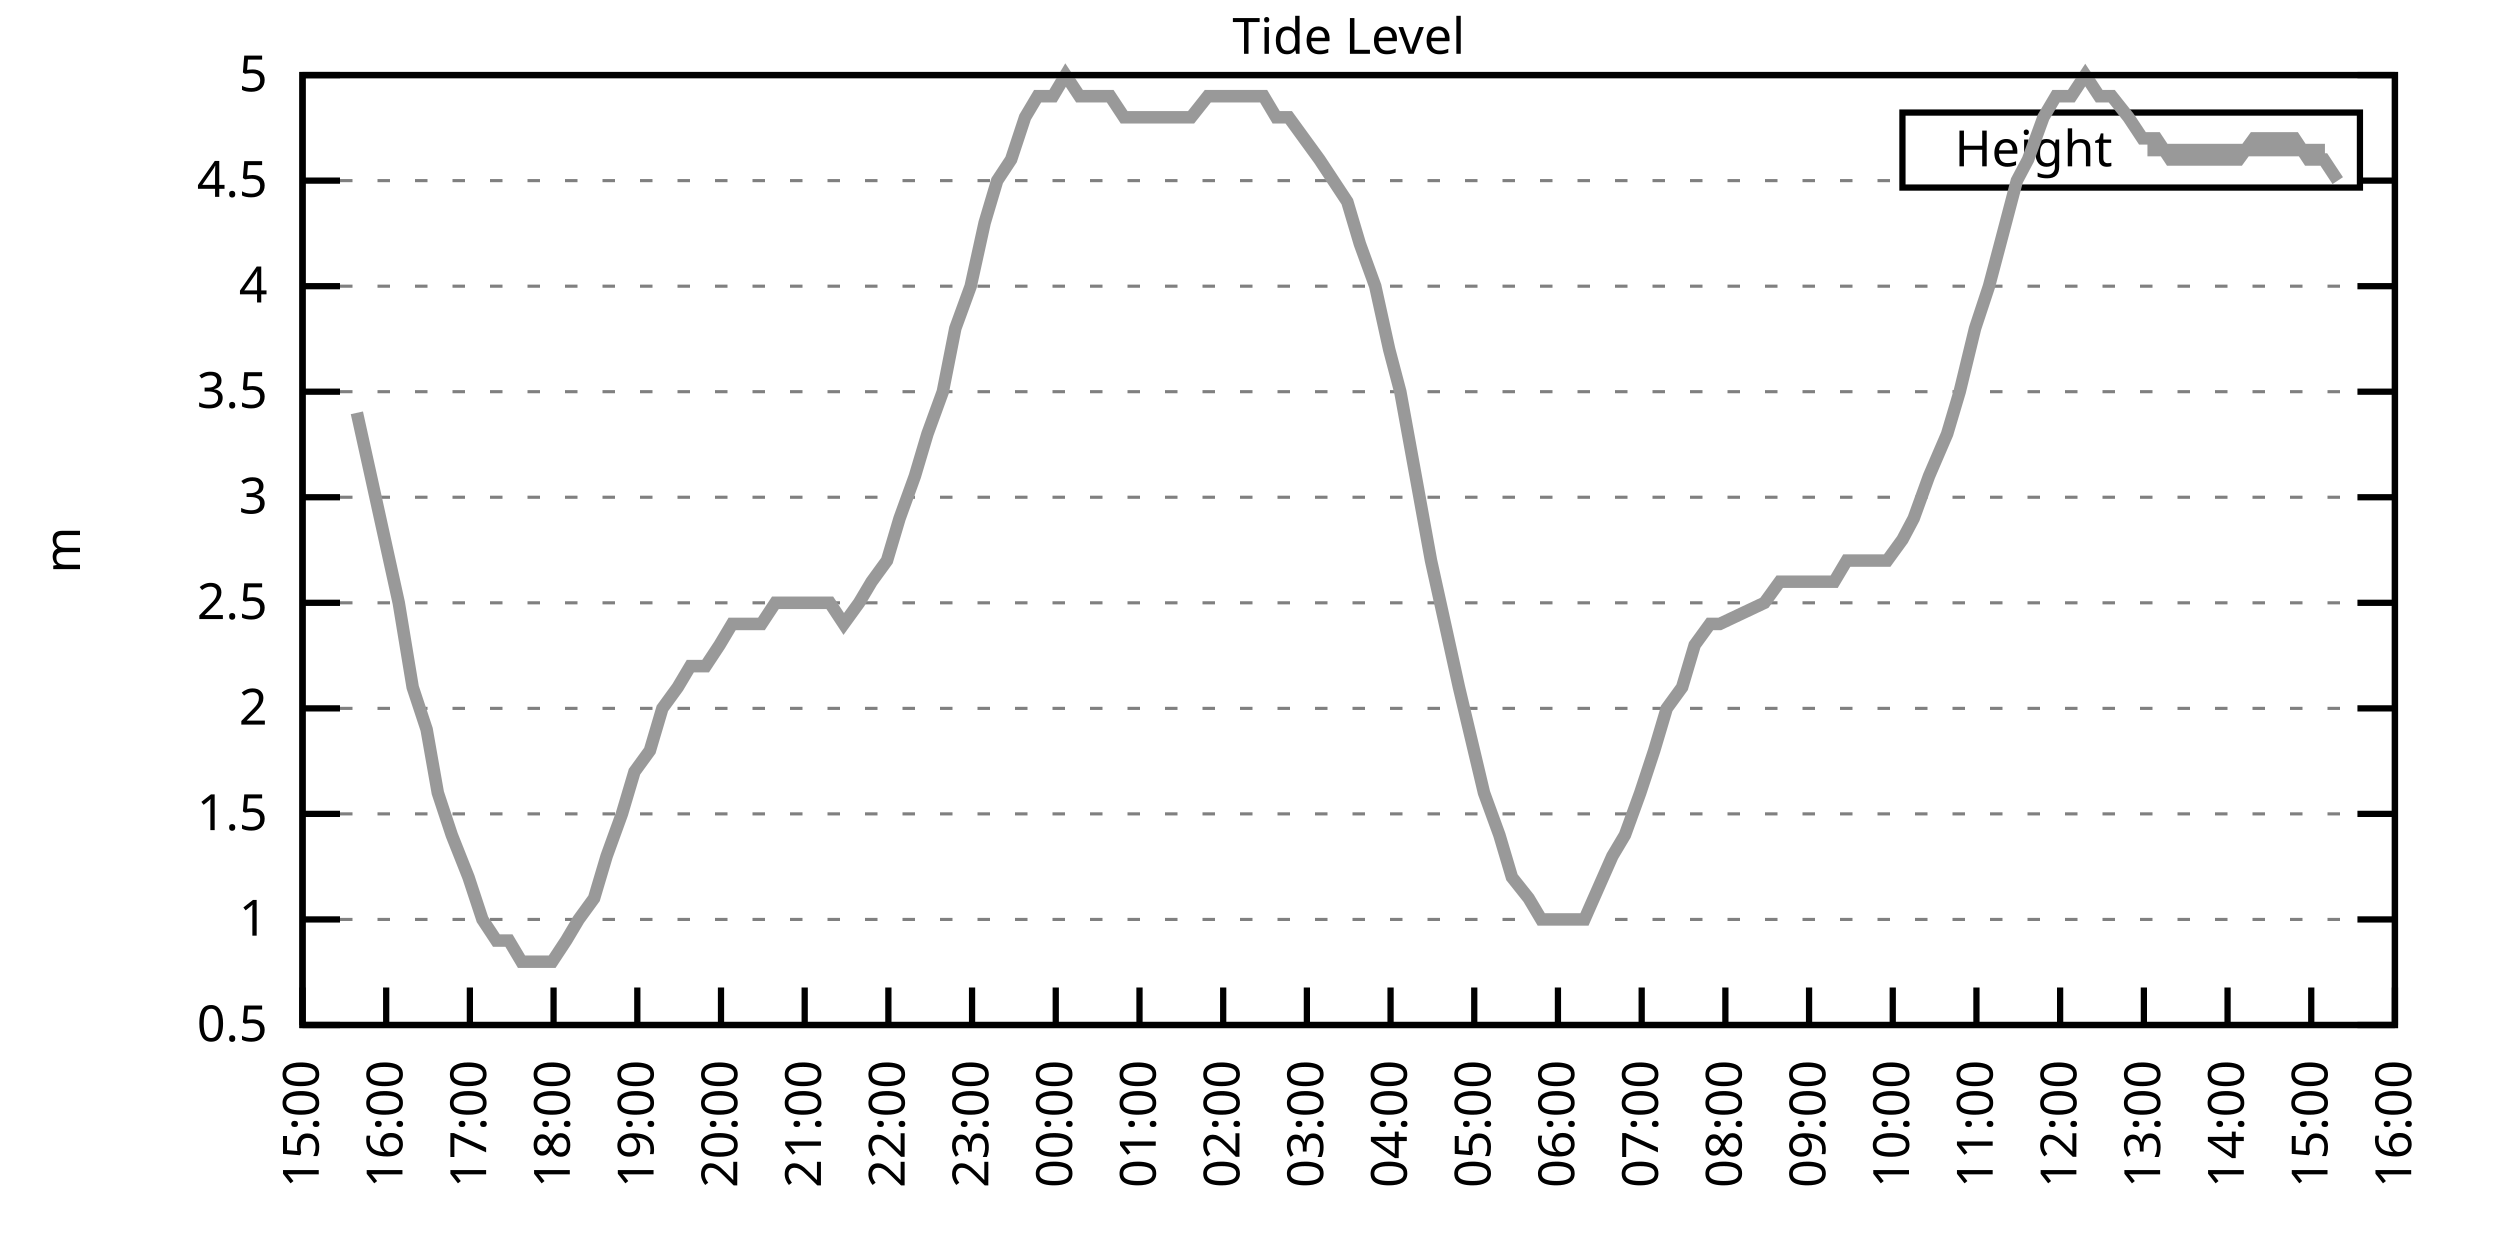
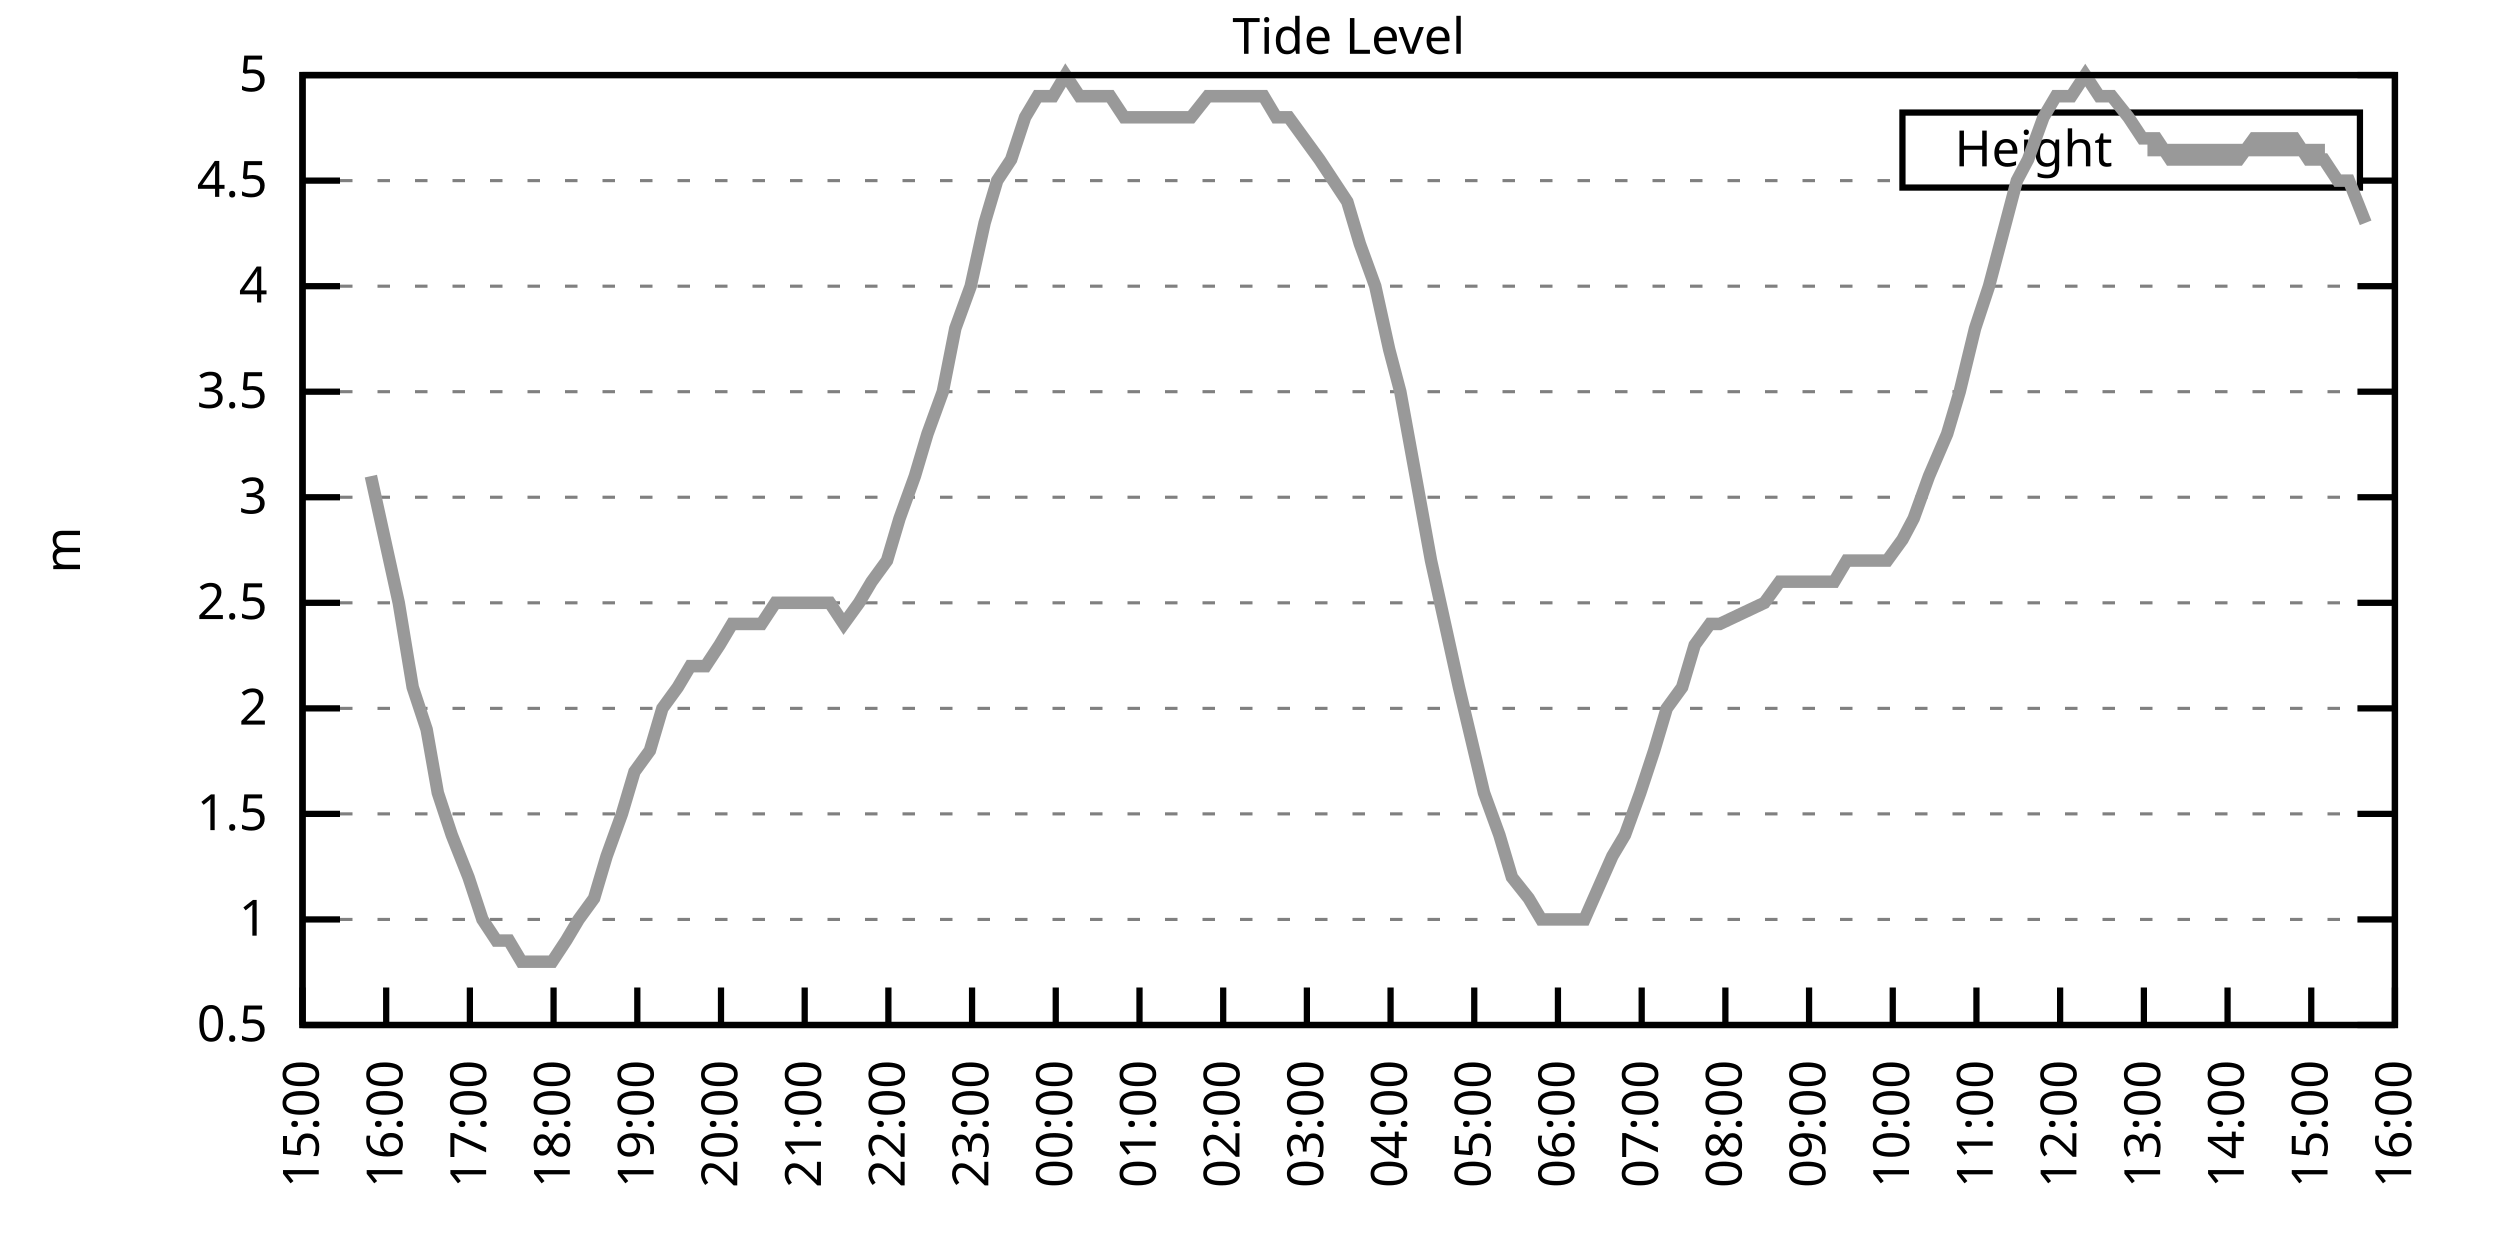
<svg xmlns="http://www.w3.org/2000/svg" xmlns:xlink="http://www.w3.org/1999/xlink" width="400" height="200" viewBox="0 0 400 200">
  <g id="gnuplot_canvas">
    <rect x="0" y="0" width="400" height="200" fill="none" />
    <defs>
      <circle id="gpDot" r="0.5" stroke-width="0.5" stroke="currentColor" />
      <path id="gpPt0" stroke-width="0.333" stroke="currentColor" d="M-1,0 h2 M0,-1 v2" />
      <path id="gpPt1" stroke-width="0.333" stroke="currentColor" d="M-1,-1 L1,1 M1,-1 L-1,1" />
      <path id="gpPt2" stroke-width="0.333" stroke="currentColor" d="M-1,0 L1,0 M0,-1 L0,1 M-1,-1 L1,1 M-1,1 L1,-1" />
      <rect id="gpPt3" stroke-width="0.333" stroke="currentColor" x="-1" y="-1" width="2" height="2" />
      <rect id="gpPt4" stroke-width="0.333" stroke="currentColor" fill="currentColor" x="-1" y="-1" width="2" height="2" />
      <circle id="gpPt5" stroke-width="0.333" stroke="currentColor" cx="0" cy="0" r="1" />
      <use xlink:href="#gpPt5" id="gpPt6" fill="currentColor" stroke="none" />
      <path id="gpPt7" stroke-width="0.333" stroke="currentColor" d="M0,-1.33 L-1.33,0.67 L1.33,0.67 z" />
      <use xlink:href="#gpPt7" id="gpPt8" fill="currentColor" stroke="none" />
      <use xlink:href="#gpPt7" id="gpPt9" stroke="currentColor" transform="rotate(180)" />
      <use xlink:href="#gpPt9" id="gpPt10" fill="currentColor" stroke="none" />
      <use xlink:href="#gpPt3" id="gpPt11" stroke="currentColor" transform="rotate(45)" />
      <use xlink:href="#gpPt11" id="gpPt12" fill="currentColor" stroke="none" />
      <path id="gpPt13" stroke-width="0.333" stroke="currentColor" d="M0,1.330 L1.265,0.411 L0.782,-1.067 L-0.782,-1.076 L-1.265,0.411 z" />
      <use xlink:href="#gpPt13" id="gpPt14" fill="currentColor" stroke="none" />
      <filter id="textbox" filterUnits="objectBoundingBox" x="0" y="0" height="1" width="1">
        <feFlood flood-color="white" flood-opacity="1" result="bgnd" />
        <feComposite in="SourceGraphic" in2="bgnd" operator="atop" />
      </filter>
      <filter id="greybox" filterUnits="objectBoundingBox" x="0" y="0" height="1" width="1">
        <feFlood flood-color="lightgrey" flood-opacity="1" result="grey" />
        <feComposite in="SourceGraphic" in2="grey" operator="atop" />
      </filter>
    </defs>
    <g fill="none" color="white" stroke="currentColor" stroke-width="1.00" stroke-linecap="butt" stroke-linejoin="miter">
</g>
    <g fill="none" color="black" stroke="currentColor" stroke-width="1.00" stroke-linecap="butt" stroke-linejoin="miter">
      <g stroke="none" shape-rendering="crispEdges">
        <polygon fill="rgb(255, 255, 255)" points="48.40,164.00 383.18,164.00 383.18,12.02 48.40,12.02 " />
      </g>
    </g>
    <g fill="none" color="black" stroke="currentColor" stroke-width="1.00" stroke-linecap="butt" stroke-linejoin="miter">
</g>
    <g fill="none" color="black" stroke="black" stroke-width="0.50" stroke-linecap="butt" stroke-linejoin="miter">
</g>
    <g fill="none" color="gray" stroke="currentColor" stroke-width="0.50" stroke-linecap="butt" stroke-linejoin="miter">
      <path stroke="gray" stroke-dasharray="2,4" class="gridline" d="M48.40,164.00 L383.19,164.00  " />
    </g>
    <g fill="none" color="gray" stroke="gray" stroke-width="1.00" stroke-linecap="butt" stroke-linejoin="miter">
</g>
    <g fill="none" color="black" stroke="currentColor" stroke-width="1.00" stroke-linecap="butt" stroke-linejoin="miter">
      <path stroke="black" d="M48.40,164.00 L54.40,164.00 M383.19,164.00 L377.19,164.00  " />
      <g transform="translate(42.80,166.60)" stroke="none" fill="black" font-family="Sans" font-size="8.00" text-anchor="end">
        <text>
          <tspan font-family="Sans"> 0.5</tspan>
        </text>
      </g>
    </g>
    <g fill="none" color="black" stroke="currentColor" stroke-width="1.00" stroke-linecap="butt" stroke-linejoin="miter">
</g>
    <g fill="none" color="black" stroke="black" stroke-width="0.50" stroke-linecap="butt" stroke-linejoin="miter">
</g>
    <g fill="none" color="gray" stroke="currentColor" stroke-width="0.50" stroke-linecap="butt" stroke-linejoin="miter">
      <path stroke="gray" stroke-dasharray="2,4" class="gridline" d="M48.40,147.11 L383.19,147.11  " />
    </g>
    <g fill="none" color="gray" stroke="gray" stroke-width="1.00" stroke-linecap="butt" stroke-linejoin="miter">
</g>
    <g fill="none" color="black" stroke="currentColor" stroke-width="1.00" stroke-linecap="butt" stroke-linejoin="miter">
      <path stroke="black" d="M48.40,147.11 L54.40,147.11 M383.19,147.11 L377.19,147.11  " />
      <g transform="translate(42.80,149.71)" stroke="none" fill="black" font-family="Sans" font-size="8.00" text-anchor="end">
        <text>
          <tspan font-family="Sans"> 1</tspan>
        </text>
      </g>
    </g>
    <g fill="none" color="black" stroke="currentColor" stroke-width="1.00" stroke-linecap="butt" stroke-linejoin="miter">
</g>
    <g fill="none" color="black" stroke="black" stroke-width="0.50" stroke-linecap="butt" stroke-linejoin="miter">
</g>
    <g fill="none" color="gray" stroke="currentColor" stroke-width="0.50" stroke-linecap="butt" stroke-linejoin="miter">
      <path stroke="gray" stroke-dasharray="2,4" class="gridline" d="M48.40,130.22 L383.19,130.22  " />
    </g>
    <g fill="none" color="gray" stroke="gray" stroke-width="1.00" stroke-linecap="butt" stroke-linejoin="miter">
</g>
    <g fill="none" color="black" stroke="currentColor" stroke-width="1.00" stroke-linecap="butt" stroke-linejoin="miter">
      <path stroke="black" d="M48.40,130.22 L54.40,130.22 M383.19,130.22 L377.19,130.22  " />
      <g transform="translate(42.80,132.82)" stroke="none" fill="black" font-family="Sans" font-size="8.00" text-anchor="end">
        <text>
          <tspan font-family="Sans"> 1.5</tspan>
        </text>
      </g>
    </g>
    <g fill="none" color="black" stroke="currentColor" stroke-width="1.00" stroke-linecap="butt" stroke-linejoin="miter">
</g>
    <g fill="none" color="black" stroke="black" stroke-width="0.50" stroke-linecap="butt" stroke-linejoin="miter">
</g>
    <g fill="none" color="gray" stroke="currentColor" stroke-width="0.50" stroke-linecap="butt" stroke-linejoin="miter">
      <path stroke="gray" stroke-dasharray="2,4" class="gridline" d="M48.40,113.34 L383.19,113.34  " />
    </g>
    <g fill="none" color="gray" stroke="gray" stroke-width="1.00" stroke-linecap="butt" stroke-linejoin="miter">
</g>
    <g fill="none" color="black" stroke="currentColor" stroke-width="1.00" stroke-linecap="butt" stroke-linejoin="miter">
      <path stroke="black" d="M48.40,113.34 L54.40,113.34 M383.19,113.34 L377.19,113.34  " />
      <g transform="translate(42.80,115.94)" stroke="none" fill="black" font-family="Sans" font-size="8.00" text-anchor="end">
        <text>
          <tspan font-family="Sans"> 2</tspan>
        </text>
      </g>
    </g>
    <g fill="none" color="black" stroke="currentColor" stroke-width="1.00" stroke-linecap="butt" stroke-linejoin="miter">
</g>
    <g fill="none" color="black" stroke="black" stroke-width="0.50" stroke-linecap="butt" stroke-linejoin="miter">
</g>
    <g fill="none" color="gray" stroke="currentColor" stroke-width="0.50" stroke-linecap="butt" stroke-linejoin="miter">
      <path stroke="gray" stroke-dasharray="2,4" class="gridline" d="M48.40,96.45 L383.19,96.45  " />
    </g>
    <g fill="none" color="gray" stroke="gray" stroke-width="1.00" stroke-linecap="butt" stroke-linejoin="miter">
</g>
    <g fill="none" color="black" stroke="currentColor" stroke-width="1.00" stroke-linecap="butt" stroke-linejoin="miter">
      <path stroke="black" d="M48.40,96.45 L54.40,96.45 M383.19,96.45 L377.19,96.45  " />
      <g transform="translate(42.80,99.05)" stroke="none" fill="black" font-family="Sans" font-size="8.00" text-anchor="end">
        <text>
          <tspan font-family="Sans"> 2.5</tspan>
        </text>
      </g>
    </g>
    <g fill="none" color="black" stroke="currentColor" stroke-width="1.00" stroke-linecap="butt" stroke-linejoin="miter">
</g>
    <g fill="none" color="black" stroke="black" stroke-width="0.50" stroke-linecap="butt" stroke-linejoin="miter">
</g>
    <g fill="none" color="gray" stroke="currentColor" stroke-width="0.50" stroke-linecap="butt" stroke-linejoin="miter">
      <path stroke="gray" stroke-dasharray="2,4" class="gridline" d="M48.40,79.56 L383.19,79.56  " />
    </g>
    <g fill="none" color="gray" stroke="gray" stroke-width="1.00" stroke-linecap="butt" stroke-linejoin="miter">
</g>
    <g fill="none" color="black" stroke="currentColor" stroke-width="1.00" stroke-linecap="butt" stroke-linejoin="miter">
      <path stroke="black" d="M48.40,79.56 L54.40,79.56 M383.19,79.56 L377.19,79.56  " />
      <g transform="translate(42.80,82.16)" stroke="none" fill="black" font-family="Sans" font-size="8.00" text-anchor="end">
        <text>
          <tspan font-family="Sans"> 3</tspan>
        </text>
      </g>
    </g>
    <g fill="none" color="black" stroke="currentColor" stroke-width="1.00" stroke-linecap="butt" stroke-linejoin="miter">
</g>
    <g fill="none" color="black" stroke="black" stroke-width="0.50" stroke-linecap="butt" stroke-linejoin="miter">
</g>
    <g fill="none" color="gray" stroke="currentColor" stroke-width="0.50" stroke-linecap="butt" stroke-linejoin="miter">
      <path stroke="gray" stroke-dasharray="2,4" class="gridline" d="M48.40,62.67 L383.19,62.67  " />
    </g>
    <g fill="none" color="gray" stroke="gray" stroke-width="1.00" stroke-linecap="butt" stroke-linejoin="miter">
</g>
    <g fill="none" color="black" stroke="currentColor" stroke-width="1.00" stroke-linecap="butt" stroke-linejoin="miter">
      <path stroke="black" d="M48.40,62.67 L54.40,62.67 M383.19,62.67 L377.19,62.67  " />
      <g transform="translate(42.80,65.27)" stroke="none" fill="black" font-family="Sans" font-size="8.00" text-anchor="end">
        <text>
          <tspan font-family="Sans"> 3.5</tspan>
        </text>
      </g>
    </g>
    <g fill="none" color="black" stroke="currentColor" stroke-width="1.00" stroke-linecap="butt" stroke-linejoin="miter">
</g>
    <g fill="none" color="black" stroke="black" stroke-width="0.50" stroke-linecap="butt" stroke-linejoin="miter">
</g>
    <g fill="none" color="gray" stroke="currentColor" stroke-width="0.50" stroke-linecap="butt" stroke-linejoin="miter">
      <path stroke="gray" stroke-dasharray="2,4" class="gridline" d="M48.40,45.79 L383.19,45.79  " />
    </g>
    <g fill="none" color="gray" stroke="gray" stroke-width="1.00" stroke-linecap="butt" stroke-linejoin="miter">
</g>
    <g fill="none" color="black" stroke="currentColor" stroke-width="1.00" stroke-linecap="butt" stroke-linejoin="miter">
      <path stroke="black" d="M48.40,45.79 L54.40,45.79 M383.19,45.79 L377.19,45.79  " />
      <g transform="translate(42.80,48.39)" stroke="none" fill="black" font-family="Sans" font-size="8.00" text-anchor="end">
        <text>
          <tspan font-family="Sans"> 4</tspan>
        </text>
      </g>
    </g>
    <g fill="none" color="black" stroke="currentColor" stroke-width="1.00" stroke-linecap="butt" stroke-linejoin="miter">
</g>
    <g fill="none" color="black" stroke="black" stroke-width="0.50" stroke-linecap="butt" stroke-linejoin="miter">
</g>
    <g fill="none" color="gray" stroke="currentColor" stroke-width="0.50" stroke-linecap="butt" stroke-linejoin="miter">
      <path stroke="gray" stroke-dasharray="2,4" class="gridline" d="M48.40,28.90 L304.39,28.90 M377.59,28.90 L383.19,28.90  " />
    </g>
    <g fill="none" color="gray" stroke="gray" stroke-width="1.00" stroke-linecap="butt" stroke-linejoin="miter">
</g>
    <g fill="none" color="black" stroke="currentColor" stroke-width="1.00" stroke-linecap="butt" stroke-linejoin="miter">
      <path stroke="black" d="M48.40,28.90 L54.40,28.90 M383.19,28.90 L377.19,28.90  " />
      <g transform="translate(42.80,31.50)" stroke="none" fill="black" font-family="Sans" font-size="8.00" text-anchor="end">
        <text>
          <tspan font-family="Sans"> 4.5</tspan>
        </text>
      </g>
    </g>
    <g fill="none" color="black" stroke="currentColor" stroke-width="1.00" stroke-linecap="butt" stroke-linejoin="miter">
</g>
    <g fill="none" color="black" stroke="black" stroke-width="0.50" stroke-linecap="butt" stroke-linejoin="miter">
</g>
    <g fill="none" color="gray" stroke="currentColor" stroke-width="0.50" stroke-linecap="butt" stroke-linejoin="miter">
      <path stroke="gray" stroke-dasharray="2,4" class="gridline" d="M48.40,12.01 L383.19,12.01  " />
    </g>
    <g fill="none" color="gray" stroke="gray" stroke-width="1.00" stroke-linecap="butt" stroke-linejoin="miter">
</g>
    <g fill="none" color="black" stroke="currentColor" stroke-width="1.00" stroke-linecap="butt" stroke-linejoin="miter">
      <path stroke="black" d="M48.40,12.01 L54.40,12.01 M383.19,12.01 L377.19,12.01  " />
      <g transform="translate(42.80,14.61)" stroke="none" fill="black" font-family="Sans" font-size="8.00" text-anchor="end">
        <text>
          <tspan font-family="Sans"> 5</tspan>
        </text>
      </g>
    </g>
    <g fill="none" color="black" stroke="currentColor" stroke-width="1.00" stroke-linecap="butt" stroke-linejoin="miter">
      <path stroke="black" d="M48.40,164.00 L48.40,158.00  " />
      <g transform="translate(51.00,169.60) rotate(270.00)" stroke="none" fill="black" font-family="Sans" font-size="8.00" text-anchor="end">
        <text>
          <tspan font-family="Sans">15:00</tspan>
        </text>
      </g>
    </g>
    <g fill="none" color="black" stroke="currentColor" stroke-width="1.00" stroke-linecap="butt" stroke-linejoin="miter">
      <path stroke="black" d="M61.79,164.00 L61.79,158.00  " />
      <g transform="translate(64.39,169.60) rotate(270.00)" stroke="none" fill="black" font-family="Sans" font-size="8.00" text-anchor="end">
        <text>
          <tspan font-family="Sans">16:00</tspan>
        </text>
      </g>
    </g>
    <g fill="none" color="black" stroke="currentColor" stroke-width="1.00" stroke-linecap="butt" stroke-linejoin="miter">
      <path stroke="black" d="M75.18,164.00 L75.18,158.00  " />
      <g transform="translate(77.78,169.60) rotate(270.00)" stroke="none" fill="black" font-family="Sans" font-size="8.00" text-anchor="end">
        <text>
          <tspan font-family="Sans">17:00</tspan>
        </text>
      </g>
    </g>
    <g fill="none" color="black" stroke="currentColor" stroke-width="1.00" stroke-linecap="butt" stroke-linejoin="miter">
      <path stroke="black" d="M88.57,164.00 L88.57,158.00  " />
      <g transform="translate(91.17,169.60) rotate(270.00)" stroke="none" fill="black" font-family="Sans" font-size="8.00" text-anchor="end">
        <text>
          <tspan font-family="Sans">18:00</tspan>
        </text>
      </g>
    </g>
    <g fill="none" color="black" stroke="currentColor" stroke-width="1.00" stroke-linecap="butt" stroke-linejoin="miter">
      <path stroke="black" d="M101.97,164.00 L101.97,158.00  " />
      <g transform="translate(104.57,169.60) rotate(270.00)" stroke="none" fill="black" font-family="Sans" font-size="8.00" text-anchor="end">
        <text>
          <tspan font-family="Sans">19:00</tspan>
        </text>
      </g>
    </g>
    <g fill="none" color="black" stroke="currentColor" stroke-width="1.00" stroke-linecap="butt" stroke-linejoin="miter">
      <path stroke="black" d="M115.36,164.00 L115.36,158.00  " />
      <g transform="translate(117.96,169.60) rotate(270.00)" stroke="none" fill="black" font-family="Sans" font-size="8.00" text-anchor="end">
        <text>
          <tspan font-family="Sans">20:00</tspan>
        </text>
      </g>
    </g>
    <g fill="none" color="black" stroke="currentColor" stroke-width="1.00" stroke-linecap="butt" stroke-linejoin="miter">
      <path stroke="black" d="M128.75,164.00 L128.75,158.00  " />
      <g transform="translate(131.35,169.60) rotate(270.00)" stroke="none" fill="black" font-family="Sans" font-size="8.00" text-anchor="end">
        <text>
          <tspan font-family="Sans">21:00</tspan>
        </text>
      </g>
    </g>
    <g fill="none" color="black" stroke="currentColor" stroke-width="1.00" stroke-linecap="butt" stroke-linejoin="miter">
      <path stroke="black" d="M142.14,164.00 L142.14,158.00  " />
      <g transform="translate(144.74,169.60) rotate(270.00)" stroke="none" fill="black" font-family="Sans" font-size="8.00" text-anchor="end">
        <text>
          <tspan font-family="Sans">22:00</tspan>
        </text>
      </g>
    </g>
    <g fill="none" color="black" stroke="currentColor" stroke-width="1.00" stroke-linecap="butt" stroke-linejoin="miter">
      <path stroke="black" d="M155.53,164.00 L155.53,158.00  " />
      <g transform="translate(158.13,169.60) rotate(270.00)" stroke="none" fill="black" font-family="Sans" font-size="8.00" text-anchor="end">
        <text>
          <tspan font-family="Sans">23:00</tspan>
        </text>
      </g>
    </g>
    <g fill="none" color="black" stroke="currentColor" stroke-width="1.00" stroke-linecap="butt" stroke-linejoin="miter">
      <path stroke="black" d="M168.92,164.00 L168.92,158.00  " />
      <g transform="translate(171.52,169.60) rotate(270.00)" stroke="none" fill="black" font-family="Sans" font-size="8.00" text-anchor="end">
        <text>
          <tspan font-family="Sans">00:00</tspan>
        </text>
      </g>
    </g>
    <g fill="none" color="black" stroke="currentColor" stroke-width="1.00" stroke-linecap="butt" stroke-linejoin="miter">
      <path stroke="black" d="M182.32,164.00 L182.32,158.00  " />
      <g transform="translate(184.92,169.60) rotate(270.00)" stroke="none" fill="black" font-family="Sans" font-size="8.00" text-anchor="end">
        <text>
          <tspan font-family="Sans">01:00</tspan>
        </text>
      </g>
    </g>
    <g fill="none" color="black" stroke="currentColor" stroke-width="1.00" stroke-linecap="butt" stroke-linejoin="miter">
      <path stroke="black" d="M195.71,164.00 L195.71,158.00  " />
      <g transform="translate(198.31,169.60) rotate(270.00)" stroke="none" fill="black" font-family="Sans" font-size="8.00" text-anchor="end">
        <text>
          <tspan font-family="Sans">02:00</tspan>
        </text>
      </g>
    </g>
    <g fill="none" color="black" stroke="currentColor" stroke-width="1.00" stroke-linecap="butt" stroke-linejoin="miter">
      <path stroke="black" d="M209.10,164.00 L209.10,158.00  " />
      <g transform="translate(211.70,169.60) rotate(270.00)" stroke="none" fill="black" font-family="Sans" font-size="8.00" text-anchor="end">
        <text>
          <tspan font-family="Sans">03:00</tspan>
        </text>
      </g>
    </g>
    <g fill="none" color="black" stroke="currentColor" stroke-width="1.00" stroke-linecap="butt" stroke-linejoin="miter">
      <path stroke="black" d="M222.49,164.00 L222.49,158.00  " />
      <g transform="translate(225.09,169.60) rotate(270.00)" stroke="none" fill="black" font-family="Sans" font-size="8.00" text-anchor="end">
        <text>
          <tspan font-family="Sans">04:00</tspan>
        </text>
      </g>
    </g>
    <g fill="none" color="black" stroke="currentColor" stroke-width="1.00" stroke-linecap="butt" stroke-linejoin="miter">
      <path stroke="black" d="M235.88,164.00 L235.88,158.00  " />
      <g transform="translate(238.48,169.60) rotate(270.00)" stroke="none" fill="black" font-family="Sans" font-size="8.00" text-anchor="end">
        <text>
          <tspan font-family="Sans">05:00</tspan>
        </text>
      </g>
    </g>
    <g fill="none" color="black" stroke="currentColor" stroke-width="1.00" stroke-linecap="butt" stroke-linejoin="miter">
      <path stroke="black" d="M249.27,164.00 L249.27,158.00  " />
      <g transform="translate(251.87,169.60) rotate(270.00)" stroke="none" fill="black" font-family="Sans" font-size="8.00" text-anchor="end">
        <text>
          <tspan font-family="Sans">06:00</tspan>
        </text>
      </g>
    </g>
    <g fill="none" color="black" stroke="currentColor" stroke-width="1.00" stroke-linecap="butt" stroke-linejoin="miter">
      <path stroke="black" d="M262.67,164.00 L262.67,158.00  " />
      <g transform="translate(265.27,169.60) rotate(270.00)" stroke="none" fill="black" font-family="Sans" font-size="8.00" text-anchor="end">
        <text>
          <tspan font-family="Sans">07:00</tspan>
        </text>
      </g>
    </g>
    <g fill="none" color="black" stroke="currentColor" stroke-width="1.00" stroke-linecap="butt" stroke-linejoin="miter">
      <path stroke="black" d="M276.06,164.00 L276.06,158.00  " />
      <g transform="translate(278.66,169.60) rotate(270.00)" stroke="none" fill="black" font-family="Sans" font-size="8.00" text-anchor="end">
        <text>
          <tspan font-family="Sans">08:00</tspan>
        </text>
      </g>
    </g>
    <g fill="none" color="black" stroke="currentColor" stroke-width="1.00" stroke-linecap="butt" stroke-linejoin="miter">
      <path stroke="black" d="M289.45,164.00 L289.45,158.00  " />
      <g transform="translate(292.05,169.60) rotate(270.00)" stroke="none" fill="black" font-family="Sans" font-size="8.00" text-anchor="end">
        <text>
          <tspan font-family="Sans">09:00</tspan>
        </text>
      </g>
    </g>
    <g fill="none" color="black" stroke="currentColor" stroke-width="1.00" stroke-linecap="butt" stroke-linejoin="miter">
      <path stroke="black" d="M302.84,164.00 L302.84,158.00  " />
      <g transform="translate(305.44,169.60) rotate(270.00)" stroke="none" fill="black" font-family="Sans" font-size="8.00" text-anchor="end">
        <text>
          <tspan font-family="Sans">10:00</tspan>
        </text>
      </g>
    </g>
    <g fill="none" color="black" stroke="currentColor" stroke-width="1.00" stroke-linecap="butt" stroke-linejoin="miter">
      <path stroke="black" d="M316.23,164.00 L316.23,158.00  " />
      <g transform="translate(318.83,169.60) rotate(270.00)" stroke="none" fill="black" font-family="Sans" font-size="8.00" text-anchor="end">
        <text>
          <tspan font-family="Sans">11:00</tspan>
        </text>
      </g>
    </g>
    <g fill="none" color="black" stroke="currentColor" stroke-width="1.00" stroke-linecap="butt" stroke-linejoin="miter">
      <path stroke="black" d="M329.62,164.00 L329.62,158.00  " />
      <g transform="translate(332.22,169.60) rotate(270.00)" stroke="none" fill="black" font-family="Sans" font-size="8.00" text-anchor="end">
        <text>
          <tspan font-family="Sans">12:00</tspan>
        </text>
      </g>
    </g>
    <g fill="none" color="black" stroke="currentColor" stroke-width="1.00" stroke-linecap="butt" stroke-linejoin="miter">
      <path stroke="black" d="M343.02,164.00 L343.02,158.00  " />
      <g transform="translate(345.62,169.60) rotate(270.00)" stroke="none" fill="black" font-family="Sans" font-size="8.00" text-anchor="end">
        <text>
          <tspan font-family="Sans">13:00</tspan>
        </text>
      </g>
    </g>
    <g fill="none" color="black" stroke="currentColor" stroke-width="1.00" stroke-linecap="butt" stroke-linejoin="miter">
      <path stroke="black" d="M356.41,164.00 L356.41,158.00  " />
      <g transform="translate(359.01,169.60) rotate(270.00)" stroke="none" fill="black" font-family="Sans" font-size="8.00" text-anchor="end">
        <text>
          <tspan font-family="Sans">14:00</tspan>
        </text>
      </g>
    </g>
    <g fill="none" color="black" stroke="currentColor" stroke-width="1.00" stroke-linecap="butt" stroke-linejoin="miter">
      <path stroke="black" d="M369.80,164.00 L369.80,158.00  " />
      <g transform="translate(372.40,169.60) rotate(270.00)" stroke="none" fill="black" font-family="Sans" font-size="8.00" text-anchor="end">
        <text>
          <tspan font-family="Sans">15:00</tspan>
        </text>
      </g>
    </g>
    <g fill="none" color="black" stroke="currentColor" stroke-width="1.00" stroke-linecap="butt" stroke-linejoin="miter">
      <path stroke="black" d="M383.19,164.00 L383.19,158.00  " />
      <g transform="translate(385.79,169.60) rotate(270.00)" stroke="none" fill="black" font-family="Sans" font-size="8.00" text-anchor="end">
        <text>
          <tspan font-family="Sans">16:00</tspan>
        </text>
      </g>
    </g>
    <g fill="none" color="black" stroke="currentColor" stroke-width="1.00" stroke-linecap="butt" stroke-linejoin="miter">
</g>
    <g fill="none" color="black" stroke="currentColor" stroke-width="1.00" stroke-linecap="butt" stroke-linejoin="miter">
      <path stroke="black" d="M48.40,12.01 L48.40,164.00 L383.19,164.00 L383.19,12.01 L48.40,12.01 Z  " />
    </g>
    <g fill="none" color="black" stroke="currentColor" stroke-width="1.00" stroke-linecap="butt" stroke-linejoin="miter">
</g>
    <g fill="none" color="black" stroke="currentColor" stroke-width="1.00" stroke-linecap="butt" stroke-linejoin="miter">
      <path stroke="black" d="M304.39,30.01 L304.39,18.01 L377.59,18.01 L377.59,30.01 L304.39,30.01 Z  " />
    </g>
    <g id="Tide_level_plot_1">
      <g fill="none" color="white" stroke="black" stroke-width="2.00" stroke-linecap="butt" stroke-linejoin="miter">
</g>
      <g fill="none" color="black" stroke="currentColor" stroke-width="2.00" stroke-linecap="butt" stroke-linejoin="miter">
        <g transform="translate(337.99,26.61)" stroke="none" fill="black" font-family="Sans" font-size="8.00" text-anchor="end">
          <text>
            <tspan font-family="Sans">Height</tspan>
          </text>
        </g>
      </g>
      <g fill="none" color="black" stroke="currentColor" stroke-width="2.00" stroke-linecap="butt" stroke-linejoin="miter">
-         <path stroke="rgb(153, 153, 153)" d="M343.59,24.01 L371.99,24.01 M57.10,66.05 L59.34,76.18 L61.57,86.32 L63.80,96.45 L66.03,109.96 L68.26,116.71   L70.05,126.85 L72.28,133.60 L74.96,140.36 L77.19,147.11 L79.42,150.49 L81.43,150.49 L83.44,153.87 L85.67,153.87   L88.35,153.87 L90.58,150.49 L92.59,147.11 L95.05,143.73 L97.06,136.98 L99.51,130.22 L101.52,123.47 L103.98,120.09   L105.98,113.34 L108.44,109.96 L110.45,106.58 L112.90,106.58 L115.13,103.20 L117.14,99.83 L119.38,99.83 L121.83,99.83   L124.06,96.45 L126.07,96.45 L128.53,96.45 L130.76,96.45 L132.77,96.45 L135.00,99.83 L137.45,96.45 L139.46,93.07   L141.92,89.69 L143.93,82.94 L146.38,76.18 L148.39,69.43 L150.85,62.67 L152.85,52.54 L155.31,45.79 L157.54,35.65   L159.55,28.90 L161.78,25.52 L164.01,18.77 L166.02,15.39 L168.48,15.39 L170.49,12.01 L172.72,15.39 L175.40,15.39   L177.63,15.39 L179.86,18.77 L181.65,18.77 L184.32,18.77 L186.11,18.77 L188.12,18.77 L190.57,18.77 L193.25,15.39   L195.48,15.39 L197.49,15.39 L199.73,15.39 L202.18,15.39 L204.19,18.77 L206.20,18.77 L208.65,22.14 L211.11,25.52   L213.34,28.90 L215.57,32.28 L217.58,39.03 L220.04,45.79 L222.27,55.92 L224.05,62.67 L226.51,76.18 L228.96,89.69   L231.20,99.83 L233.43,109.96 L237.44,126.85 L239.90,133.60 L241.91,140.36 L244.59,143.73 L246.60,147.11 L249.05,147.11   L251.06,147.11 L253.51,147.11 L257.98,136.98 L259.99,133.60 L262.44,126.85 L264.67,120.09 L266.68,113.34 L269.14,109.96   L271.15,103.20 L273.60,99.83 L275.16,99.83 L282.31,96.45 L284.76,93.07 L286.77,93.07 L288.78,93.07 L291.46,93.07   L293.47,93.07 L295.48,89.69 L298.15,89.69 L300.39,89.69 L301.95,89.69 L304.40,86.32 L306.19,82.94 L308.64,76.18   L311.54,69.43 L313.55,62.67 L316.01,52.54 L318.24,45.79 L320.03,39.03 L322.70,28.90 L324.49,25.52 L326.95,18.77   L328.95,15.39 L331.41,15.39 L333.64,12.01 L335.87,15.39 L337.88,15.39 L340.56,18.77 L342.79,22.14 L345.02,22.14   L347.26,25.52 L349.26,25.52 L351.72,25.52 L353.73,25.52 L355.96,25.52 L358.19,25.52 L360.65,22.14 L362.66,22.14   L364.89,22.14 L367.12,22.14 L369.35,25.52 L371.81,25.52 L374.04,28.90  " />
+         <path stroke="rgb(153, 153, 153)" d="M343.59,24.01 L371.99,24.01 M59.34,76.18 L61.57,86.32 L63.80,96.45 L66.03,109.96 L68.26,116.71 L70.05,126.85   L72.28,133.60 L74.96,140.36 L77.19,147.11 L79.42,150.49 L81.43,150.49 L83.44,153.87 L85.67,153.87 L88.35,153.87   L90.58,150.49 L92.59,147.11 L95.05,143.73 L97.06,136.98 L99.51,130.22 L101.52,123.47 L103.98,120.09 L105.98,113.34   L108.44,109.96 L110.45,106.58 L112.90,106.58 L115.13,103.20 L117.14,99.83 L119.38,99.83 L121.83,99.83 L124.06,96.45   L126.07,96.45 L128.53,96.45 L130.76,96.45 L132.77,96.45 L135.00,99.83 L137.45,96.45 L139.46,93.07 L141.92,89.69   L143.93,82.94 L146.38,76.18 L148.39,69.43 L150.85,62.67 L152.85,52.54 L155.31,45.79 L157.54,35.65 L159.55,28.90   L161.78,25.52 L164.01,18.77 L166.02,15.39 L168.48,15.39 L170.49,12.01 L172.72,15.39 L175.40,15.39 L177.63,15.39   L179.86,18.77 L181.65,18.77 L184.32,18.77 L186.11,18.77 L188.12,18.77 L190.57,18.77 L193.25,15.39 L195.48,15.39   L197.49,15.39 L199.73,15.39 L202.18,15.39 L204.19,18.77 L206.20,18.77 L208.65,22.14 L211.11,25.52 L213.34,28.90   L215.57,32.28 L217.58,39.03 L220.04,45.79 L222.27,55.92 L224.05,62.67 L226.51,76.18 L228.96,89.69 L231.20,99.83   L233.43,109.96 L237.44,126.85 L239.90,133.60 L241.91,140.36 L244.59,143.73 L246.60,147.11 L249.05,147.11 L251.06,147.11   L253.51,147.11 L257.98,136.98 L259.99,133.60 L262.44,126.85 L264.67,120.09 L266.68,113.34 L269.14,109.96 L271.15,103.20   L273.60,99.83 L275.16,99.83 L282.31,96.45 L284.76,93.07 L286.77,93.07 L288.78,93.07 L291.46,93.07 L293.47,93.07   L295.48,89.69 L298.15,89.69 L300.39,89.69 L301.95,89.69 L304.40,86.32 L306.19,82.94 L308.64,76.18 L311.54,69.43   L313.55,62.67 L316.01,52.54 L318.24,45.79 L320.03,39.03 L322.70,28.90 L324.49,25.52 L326.95,18.77 L328.95,15.39   L331.41,15.39 L333.64,12.01 L335.87,15.39 L337.88,15.39 L340.56,18.77 L342.79,22.14 L345.02,22.14 L347.26,25.52   L349.26,25.52 L351.72,25.52 L353.73,25.52 L355.96,25.52 L358.19,25.52 L360.65,22.14 L362.66,22.14 L364.89,22.14   L367.12,22.14 L369.35,25.52 L371.81,25.52 L374.04,28.90 L375.82,28.90 L378.50,35.65  " />
      </g>
    </g>
    <g fill="none" color="black" stroke="currentColor" stroke-width="2.00" stroke-linecap="butt" stroke-linejoin="miter">
</g>
    <g fill="none" color="black" stroke="black" stroke-width="1.00" stroke-linecap="butt" stroke-linejoin="miter">
</g>
    <g fill="none" color="black" stroke="currentColor" stroke-width="1.00" stroke-linecap="butt" stroke-linejoin="miter">
      <path stroke="black" d="M48.40,12.01 L48.40,164.00 L383.19,164.00 L383.19,12.01 L48.40,12.01 Z  " />
      <g transform="translate(12.80,88.01) rotate(270.00)" stroke="none" fill="black" font-family="Sans" font-size="8.00" text-anchor="middle">
        <text>
          <tspan font-family="Sans">m</tspan>
        </text>
      </g>
    </g>
    <g fill="none" color="black" stroke="currentColor" stroke-width="1.00" stroke-linecap="butt" stroke-linejoin="miter">
</g>
    <g fill="none" color="black" stroke="currentColor" stroke-width="1.00" stroke-linecap="butt" stroke-linejoin="miter">
      <g transform="translate(215.79,8.61)" stroke="none" fill="black" font-family="Sans" font-size="8.00" text-anchor="middle">
        <text>
          <tspan font-family="Sans">Tide Level</tspan>
        </text>
      </g>
    </g>
    <g fill="none" color="black" stroke="currentColor" stroke-width="1.00" stroke-linecap="butt" stroke-linejoin="miter">
</g>
  </g>
</svg>
